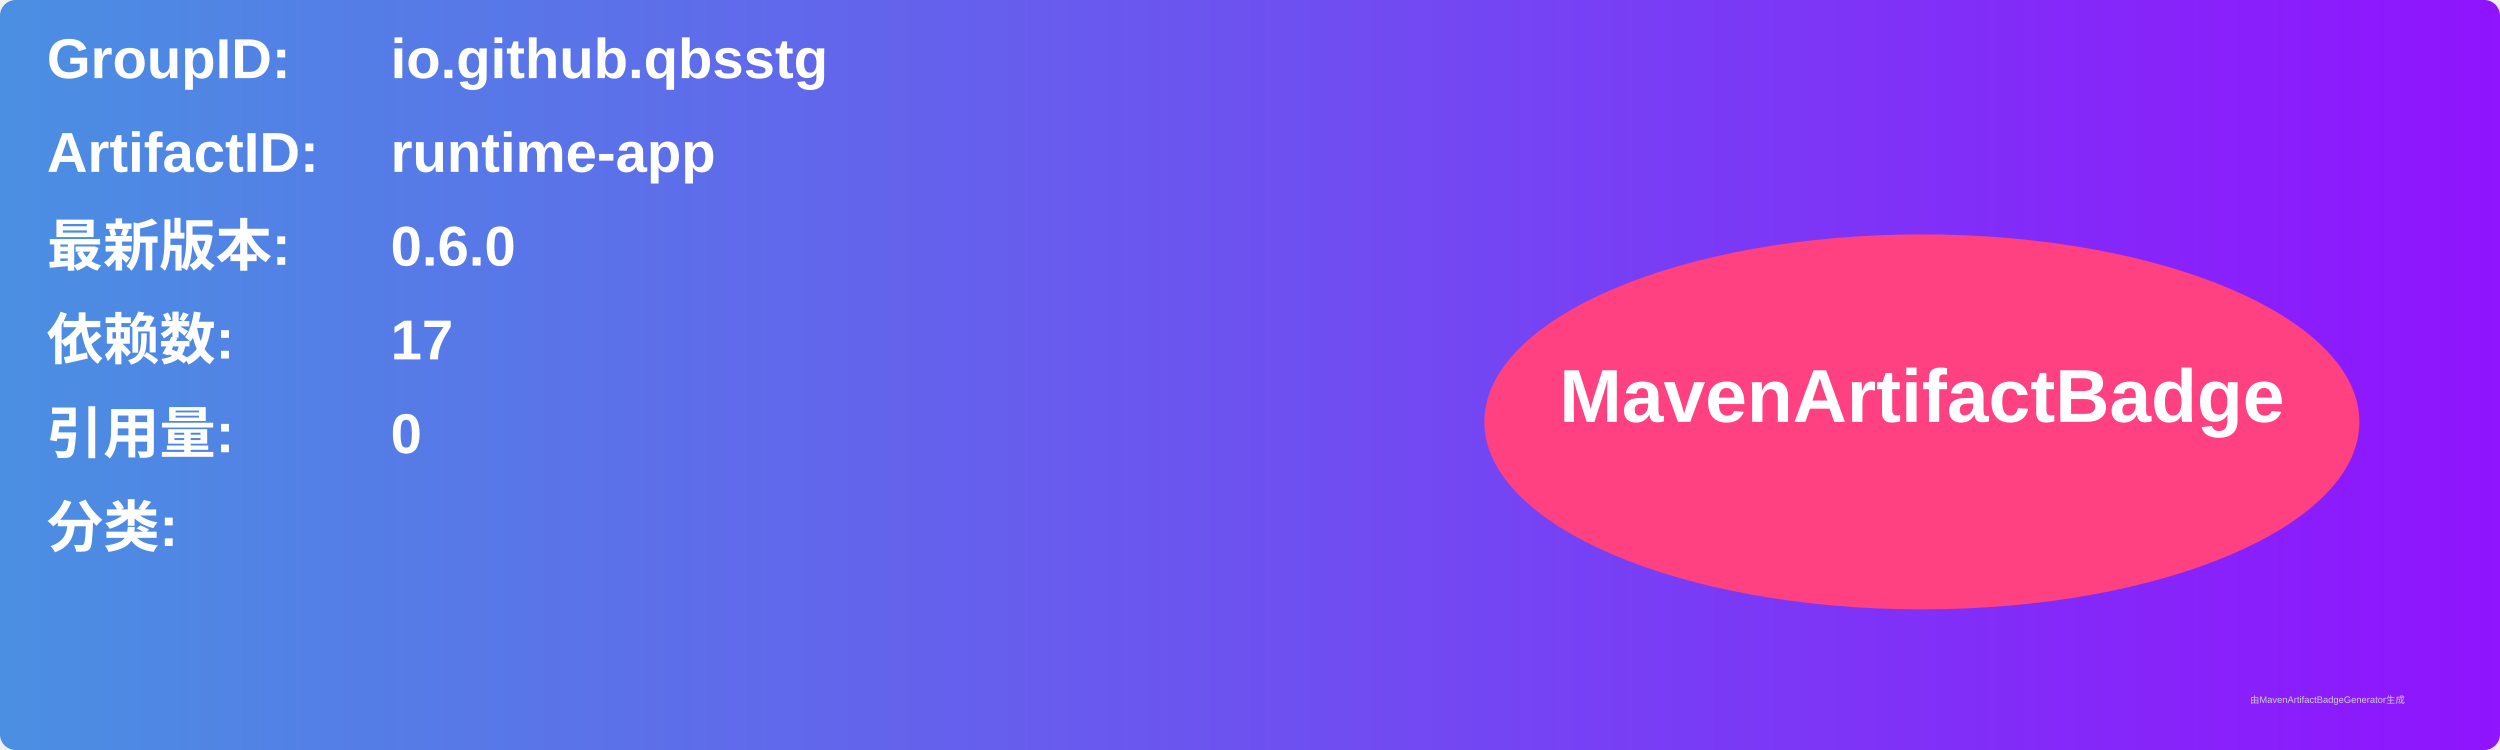
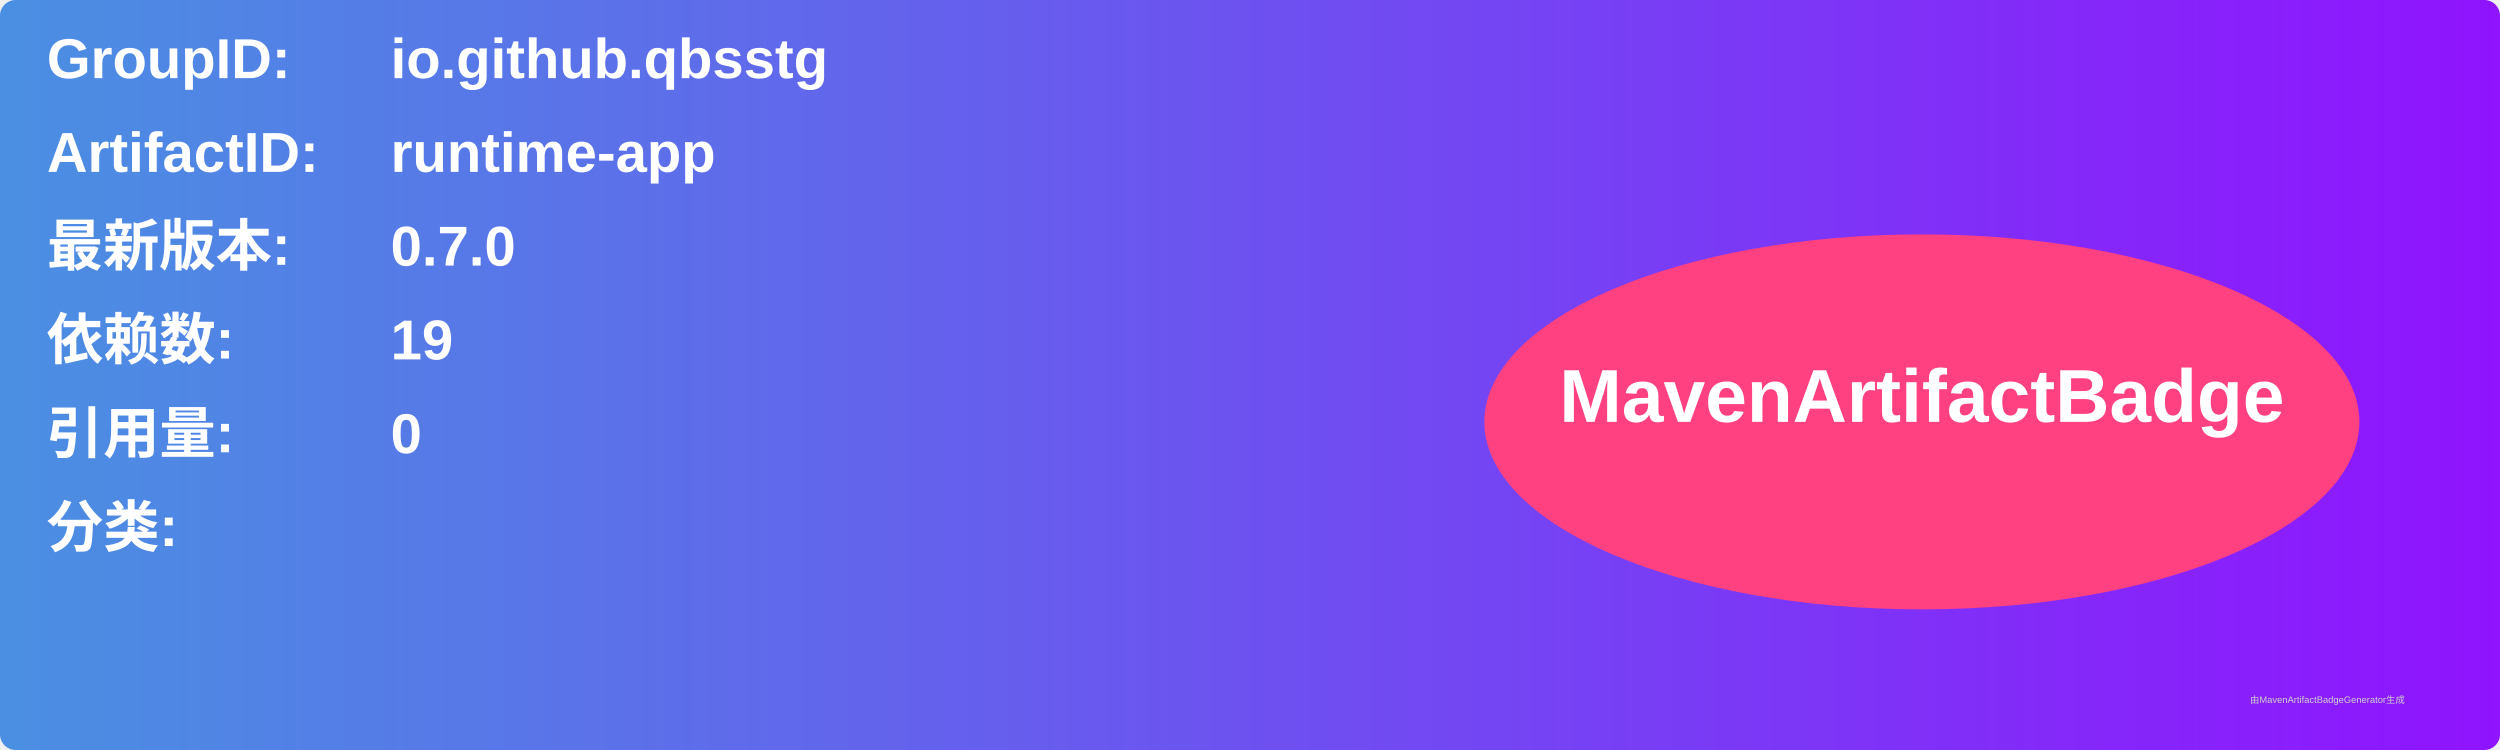
<svg xmlns="http://www.w3.org/2000/svg" width="800" height="240" viewBox="0 0 800 240">
  <linearGradient id="grad" x1="0%" y1="0%" x2="100%" y2="0%">
    <stop offset="0%" stop-color="#4a90e2" />
    <stop offset="100%" stop-color="#9013fe" />
  </linearGradient>
  <rect width="100%" height="100%" rx="5" ry="5" fill="url(#grad)" />
  <g transform="translate(15, 15)">
    <text x="0" y="10" font-family="Arial" font-size="18" fill="white" font-weight="bold" width="260">GroupID:</text>
    <text x="110" y="10" font-family="Arial" font-size="18" fill="white" font-weight="bold" width="460">io.github.qbsstg</text>
    <text x="0" y="40" font-family="Arial" font-size="18" fill="white" font-weight="bold" width="260">ArtifactID:</text>
    <text x="110" y="40" font-family="Arial" font-size="18" fill="white" font-weight="bold" width="460">runtime-app</text>
    <text x="0" y="70" font-family="Arial" font-size="18" fill="white" font-weight="bold">最新版本:</text>
    <text x="110" y="70" font-family="Arial" font-size="18" fill="white" font-weight="bold">
-       <tspan font-weight="bold">0.6.0</tspan>
+       <tspan font-weight="bold">0.7.0</tspan>
    </text>
    <text x="0" y="100" font-family="Arial" font-size="18" fill="white" font-weight="bold">依赖数: </text>
    <text x="110" y="100" font-family="Arial" font-size="18" fill="white">
-       <tspan font-weight="bold">17</tspan>
+       <tspan font-weight="bold">19</tspan>
    </text>
    <text x="0" y="130" font-family="Arial" font-size="18" fill="white" font-weight="bold">引用量: </text>
    <text x="110" y="130" font-family="Arial" font-size="18" fill="white">
      <tspan font-weight="bold">0</tspan>
    </text>
    <text x="0" y="160" font-family="Arial" font-size="18" fill="white" font-weight="bold">分类:</text>
    <text x="10" y="190" font-family="Arial" font-size="10" fill="white">
      <tspan font-weight="bold" />
    </text>
    <ellipse cx="600" cy="120" rx="140" ry="60" fill="#ff4081" />
    <text x="600" y="120" text-anchor="middle" font-family="Arial" font-size="24" fill="white" font-weight="bold">MavenArtifactBadge</text>
  </g>
  <text x="720" y="225" font-family="Arial" font-size="3" fill="#d0d0d0">由MavenArtifactBadgeGenerator生成</text>
</svg>
